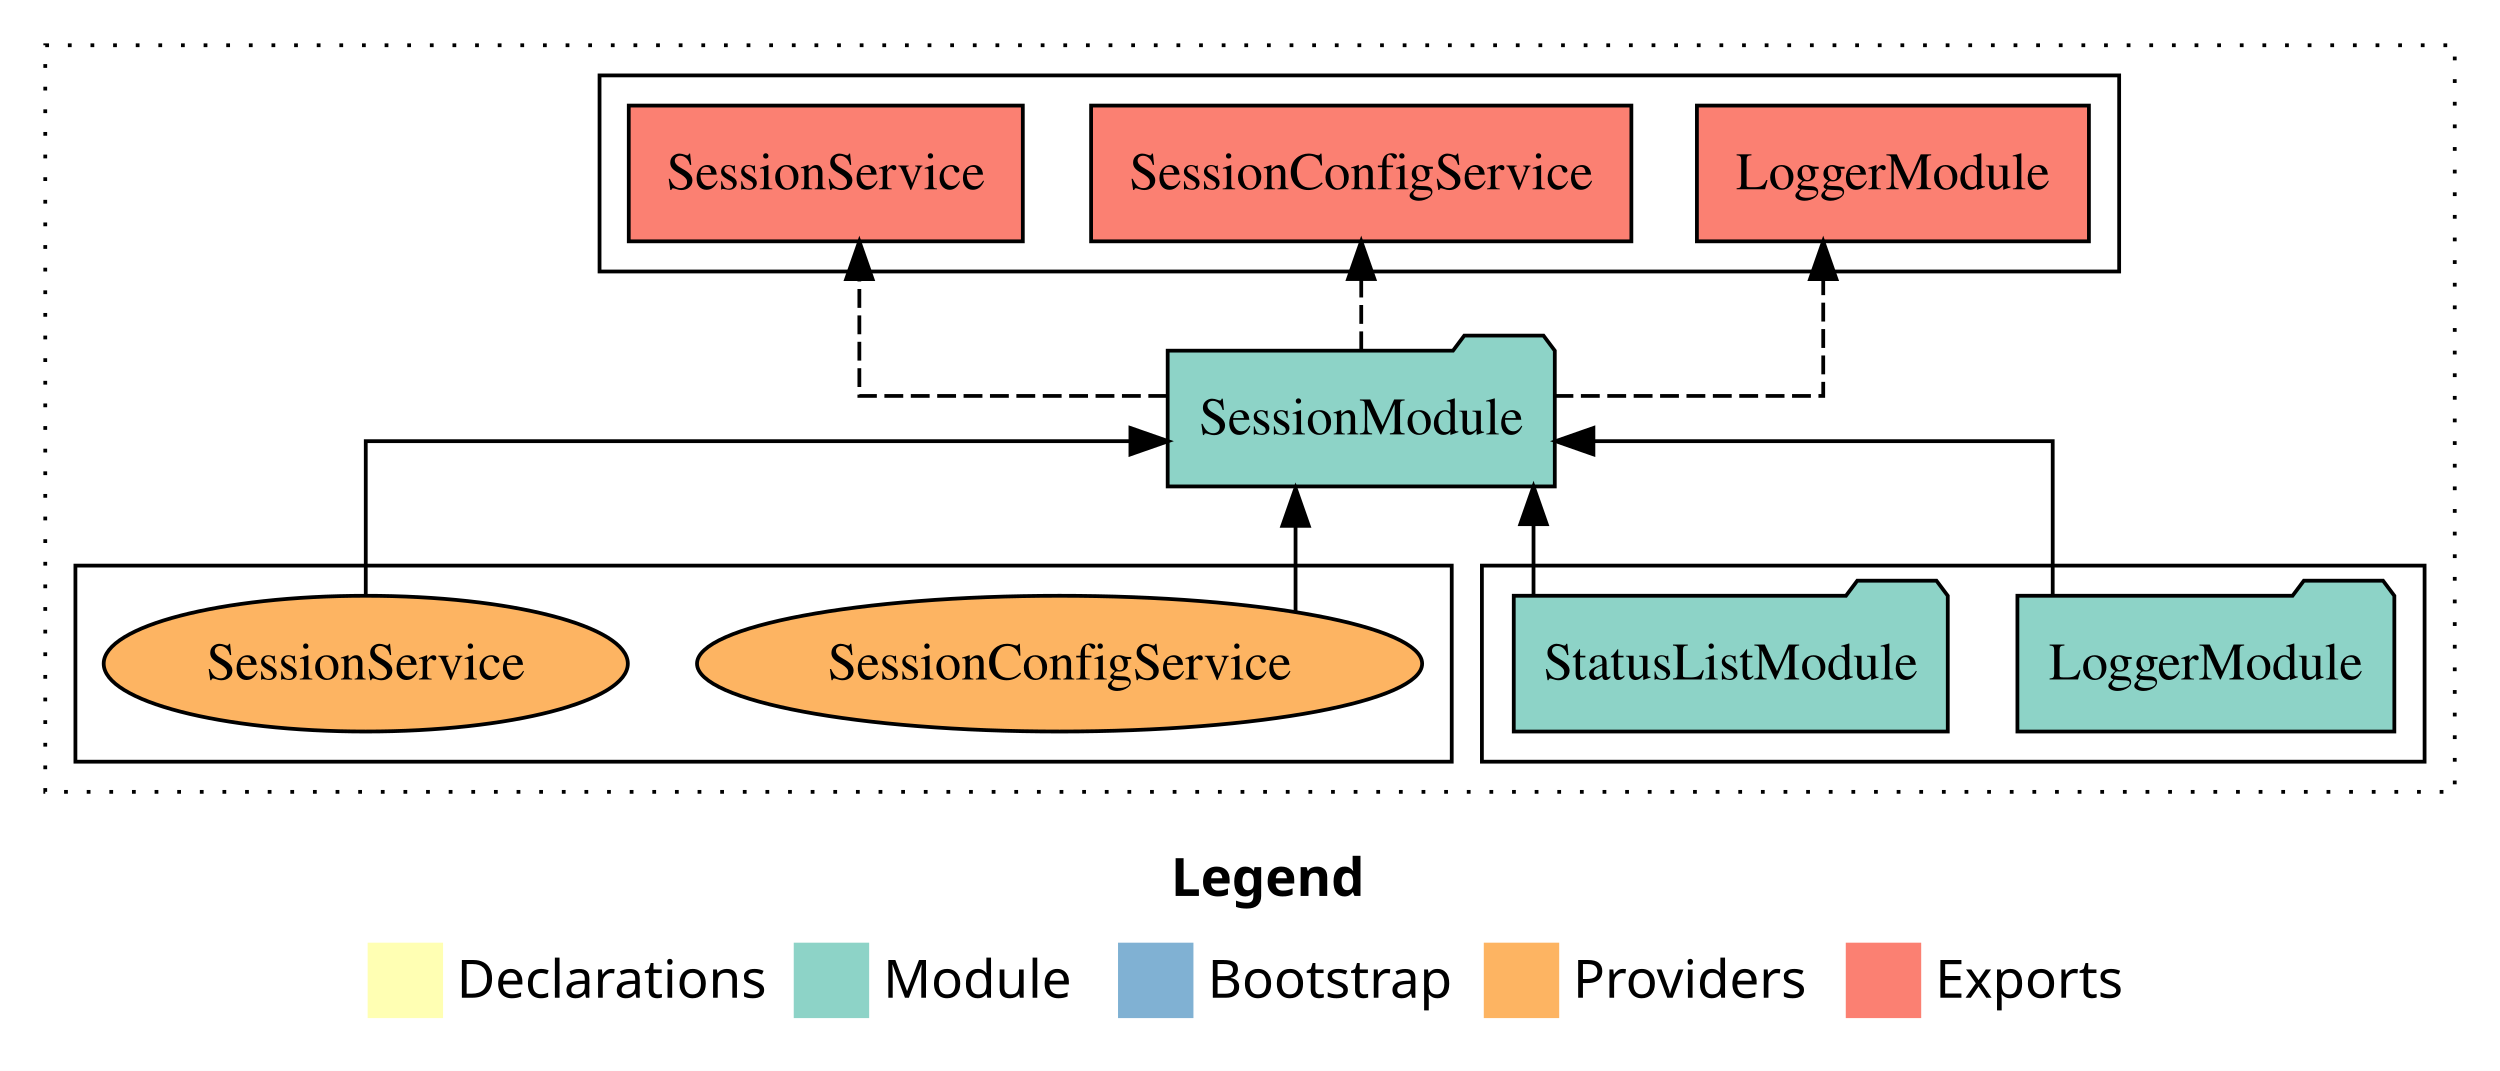
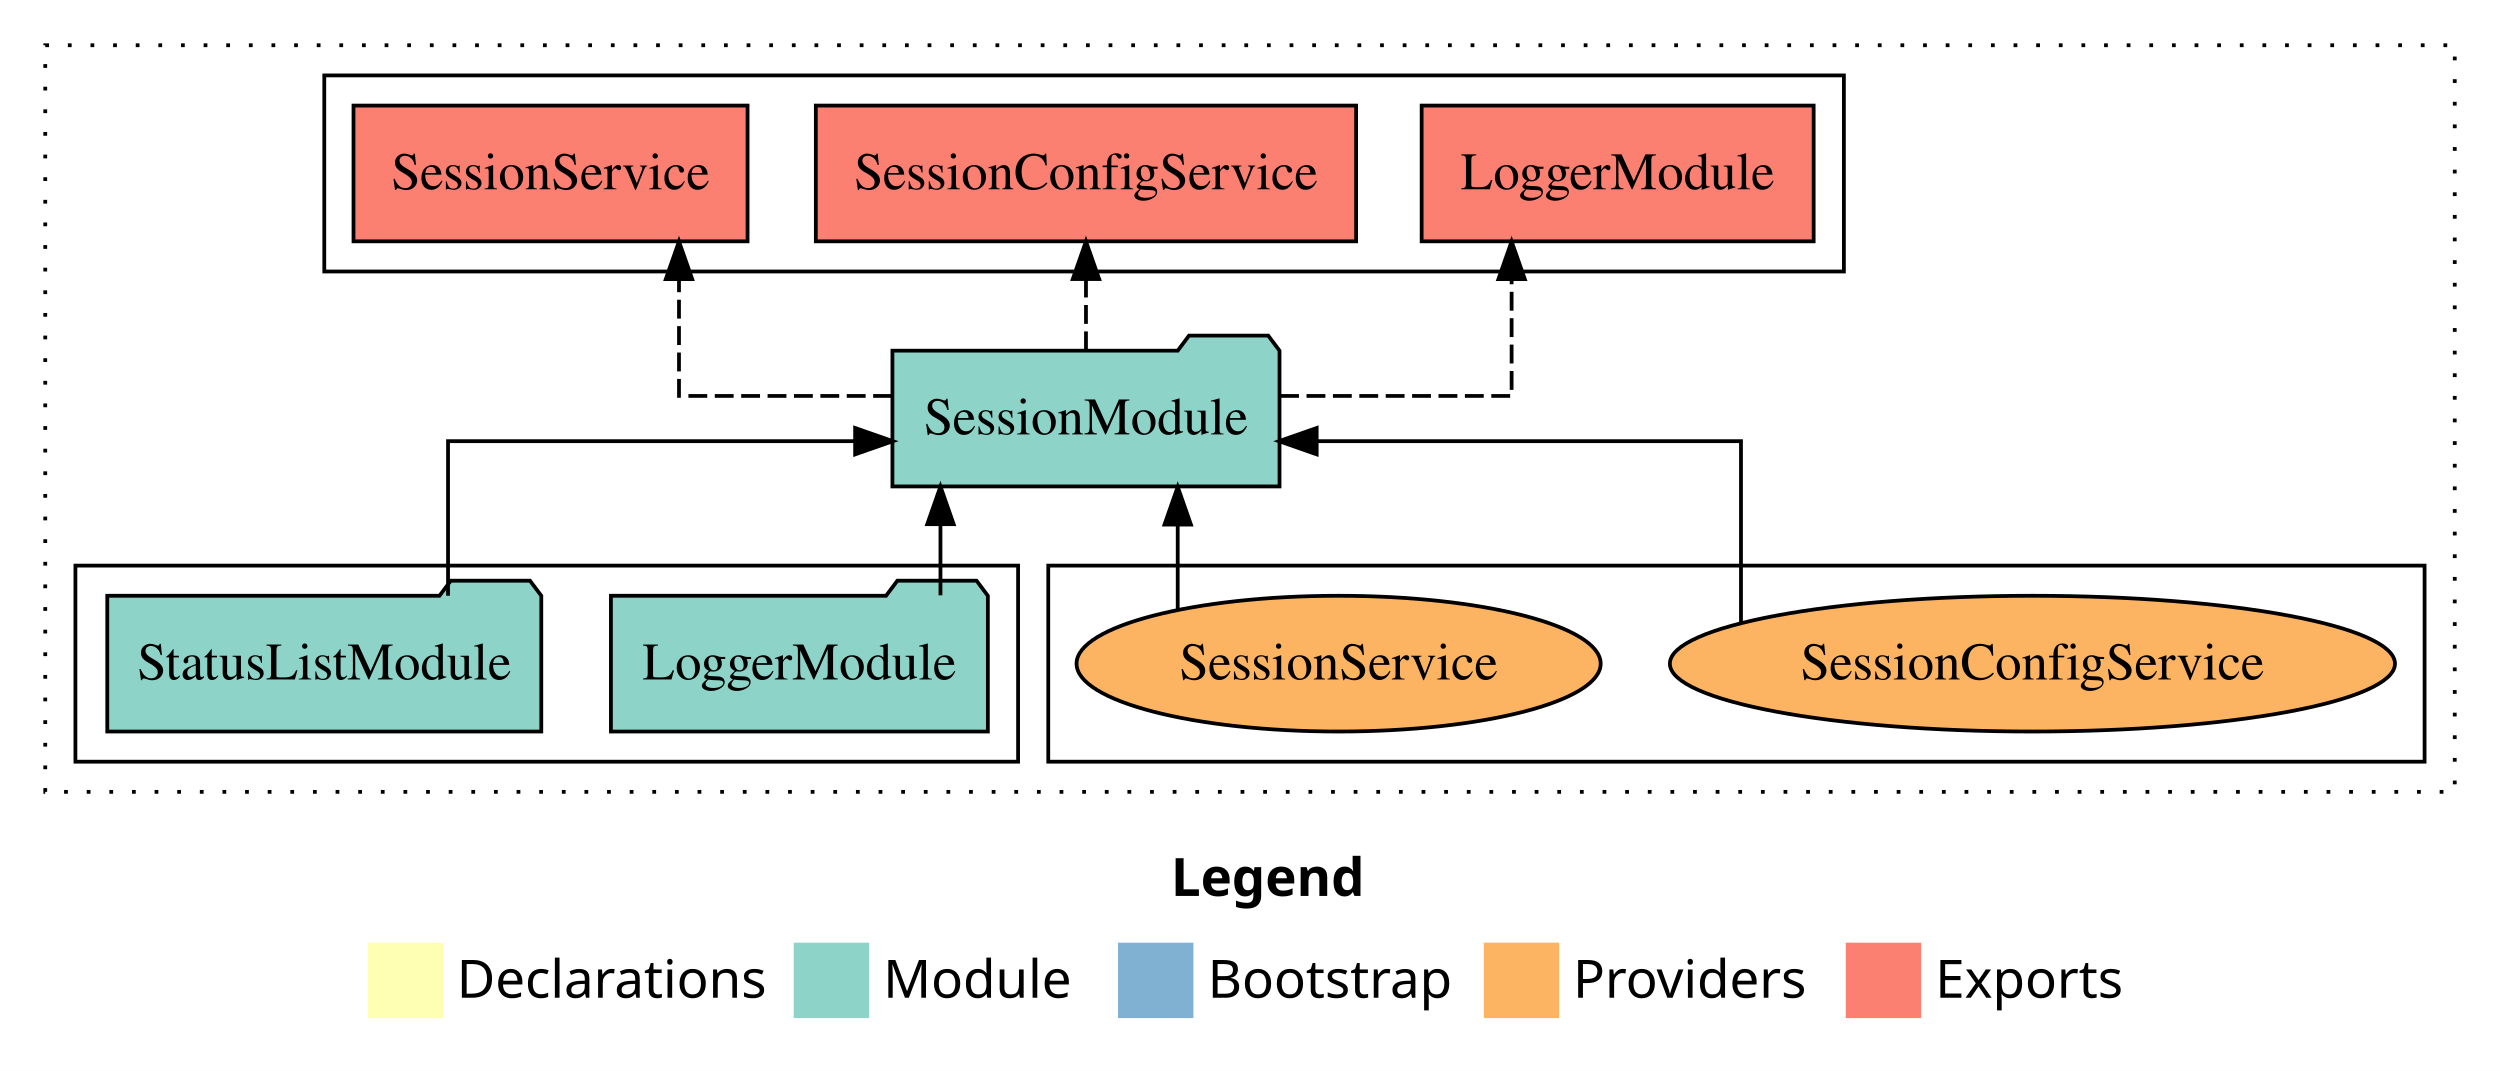
<svg xmlns="http://www.w3.org/2000/svg" width="663pt" height="284pt" viewBox="0.00 0.00 663.00 284.00">
  <g id="graph0" class="graph" transform="scale(1 1) rotate(0) translate(4 280)">
    <polygon fill="white" stroke="transparent" points="-4,4 -4,-280 659,-280 659,4 -4,4" />
    <text text-anchor="start" x="306.51" y="-42.4" font-family="Times-12" font-weight="bold" font-size="14.00">Legend</text>
    <polygon fill="#ffffb3" stroke="transparent" points="93.5,-10 93.5,-30 113.5,-30 113.5,-10 93.5,-10" />
    <text text-anchor="start" x="117.13" y="-15.4" font-family="Times-12" font-size="14.00">  Declarations</text>
    <polygon fill="#8dd3c7" stroke="transparent" points="206.5,-10 206.5,-30 226.5,-30 226.5,-10 206.5,-10" />
    <text text-anchor="start" x="230.23" y="-15.4" font-family="Times-12" font-size="14.00">  Module</text>
    <polygon fill="#80b1d3" stroke="transparent" points="292.5,-10 292.5,-30 312.5,-30 312.5,-10 292.5,-10" />
    <text text-anchor="start" x="316.28" y="-15.4" font-family="Times-12" font-size="14.00">  Bootstrap</text>
    <polygon fill="#fdb462" stroke="transparent" points="389.5,-10 389.5,-30 409.5,-30 409.5,-10 389.5,-10" />
    <text text-anchor="start" x="413.17" y="-15.4" font-family="Times-12" font-size="14.00">  Providers</text>
    <polygon fill="#fb8072" stroke="transparent" points="485.5,-10 485.5,-30 505.5,-30 505.5,-10 485.5,-10" />
    <text text-anchor="start" x="509.23" y="-15.4" font-family="Times-12" font-size="14.00">  Exports</text>
    <g id="clust1" class="cluster">
      <polygon fill="none" stroke="black" stroke-dasharray="1,5" points="8,-70 8,-268 647,-268 647,-70 8,-70" />
    </g>
+     <g id="clust6" class="cluster">
+       <polygon fill="none" stroke="black" points="274,-78 274,-130 639,-130 639,-78 274,-78" />
+     </g>
    <g id="clust3" class="cluster">
-       <polygon fill="none" stroke="black" points="389,-78 389,-130 639,-130 639,-78 389,-78" />
+       <polygon fill="none" stroke="black" points="16,-78 16,-130 266,-130 266,-78 16,-78" />
    </g>
    <g id="clust4" class="cluster">
-       <polygon fill="none" stroke="black" points="155,-208 155,-260 558,-260 558,-208 155,-208" />
-     </g>
-     <g id="clust6" class="cluster">
-       <polygon fill="none" stroke="black" points="16,-78 16,-130 381,-130 381,-78 16,-78" />
+       <polygon fill="none" stroke="black" points="82,-208 82,-260 485,-260 485,-208 82,-208" />
    </g>
    <g id="node1" class="node">
-       <polygon fill="#8dd3c7" stroke="black" points="630.98,-122 627.98,-126 606.98,-126 603.98,-122 531.02,-122 531.02,-86 630.98,-86 630.98,-122" />
-       <text text-anchor="middle" x="581" y="-99.8" font-family="Times,serif" font-size="14.00">LoggerModule</text>
+       <polygon fill="#8dd3c7" stroke="black" points="257.98,-122 254.98,-126 233.98,-126 230.98,-122 158.02,-122 158.02,-86 257.98,-86 257.98,-122" />
+       <text text-anchor="middle" x="208" y="-99.8" font-family="Times,serif" font-size="14.00">LoggerModule</text>
    </g>
    <g id="node3" class="node">
-       <polygon fill="#8dd3c7" stroke="black" points="408.33,-187 405.33,-191 384.33,-191 381.33,-187 305.67,-187 305.67,-151 408.33,-151 408.33,-187" />
-       <text text-anchor="middle" x="357" y="-164.8" font-family="Times,serif" font-size="14.00">SessionModule</text>
+       <polygon fill="#8dd3c7" stroke="black" points="335.33,-187 332.33,-191 311.33,-191 308.33,-187 232.67,-187 232.67,-151 335.33,-151 335.33,-187" />
+       <text text-anchor="middle" x="284" y="-164.8" font-family="Times,serif" font-size="14.00">SessionModule</text>
    </g>
    <g id="edge1" class="edge">
-       <path fill="none" stroke="black" d="M540.38,-122.02C540.38,-139.37 540.38,-163 540.38,-163 540.38,-163 418.57,-163 418.57,-163" />
-       <polygon fill="black" stroke="black" points="418.57,-159.5 408.57,-163 418.57,-166.5 418.57,-159.5" />
+       <path fill="none" stroke="black" d="M245.41,-122.11C245.41,-122.11 245.41,-140.99 245.41,-140.99" />
+       <polygon fill="black" stroke="black" points="241.91,-140.99 245.41,-150.99 248.91,-140.99 241.91,-140.99" />
    </g>
    <g id="node2" class="node">
-       <polygon fill="#8dd3c7" stroke="black" points="512.55,-122 509.55,-126 488.55,-126 485.55,-122 397.45,-122 397.45,-86 512.55,-86 512.55,-122" />
-       <text text-anchor="middle" x="455" y="-99.8" font-family="Times,serif" font-size="14.00">StatusListModule</text>
+       <polygon fill="#8dd3c7" stroke="black" points="139.55,-122 136.55,-126 115.55,-126 112.55,-122 24.45,-122 24.45,-86 139.55,-86 139.55,-122" />
+       <text text-anchor="middle" x="82" y="-99.8" font-family="Times,serif" font-size="14.00">StatusListModule</text>
    </g>
    <g id="edge2" class="edge">
-       <path fill="none" stroke="black" d="M402.69,-122.11C402.69,-122.11 402.69,-140.99 402.69,-140.99" />
-       <polygon fill="black" stroke="black" points="399.19,-140.99 402.69,-150.99 406.19,-140.99 399.19,-140.99" />
+       <path fill="none" stroke="black" d="M114.82,-122.02C114.82,-139.37 114.82,-163 114.82,-163 114.82,-163 222.78,-163 222.78,-163" />
+       <polygon fill="black" stroke="black" points="222.78,-166.5 232.78,-163 222.78,-159.5 222.78,-166.5" />
    </g>
    <g id="node4" class="node">
-       <polygon fill="#fb8072" stroke="black" points="549.98,-252 446.02,-252 446.02,-216 549.98,-216 549.98,-252" />
-       <text text-anchor="middle" x="498" y="-229.8" font-family="Times,serif" font-size="14.00">LoggerModule </text>
+       <polygon fill="#fb8072" stroke="black" points="476.98,-252 373.02,-252 373.02,-216 476.98,-216 476.98,-252" />
+       <text text-anchor="middle" x="425" y="-229.8" font-family="Times,serif" font-size="14.00">LoggerModule </text>
    </g>
    <g id="edge3" class="edge">
-       <path fill="none" stroke="black" stroke-dasharray="5,2" d="M408.25,-175C441.82,-175 479.52,-175 479.52,-175 479.52,-175 479.52,-205.98 479.52,-205.98" />
-       <polygon fill="black" stroke="black" points="476.02,-205.98 479.52,-215.98 483.02,-205.98 476.02,-205.98" />
+       <path fill="none" stroke="black" stroke-dasharray="5,2" d="M335.49,-175C365.26,-175 396.88,-175 396.88,-175 396.88,-175 396.88,-205.98 396.88,-205.98" />
+       <polygon fill="black" stroke="black" points="393.38,-205.98 396.88,-215.98 400.38,-205.98 393.38,-205.98" />
    </g>
    <g id="node5" class="node">
-       <polygon fill="#fb8072" stroke="black" points="428.64,-252 285.36,-252 285.36,-216 428.64,-216 428.64,-252" />
-       <text text-anchor="middle" x="357" y="-229.8" font-family="Times,serif" font-size="14.00">SessionConfigService </text>
+       <polygon fill="#fb8072" stroke="black" points="355.64,-252 212.36,-252 212.36,-216 355.64,-216 355.64,-252" />
+       <text text-anchor="middle" x="284" y="-229.8" font-family="Times,serif" font-size="14.00">SessionConfigService </text>
    </g>
    <g id="edge4" class="edge">
-       <path fill="none" stroke="black" stroke-dasharray="5,2" d="M357,-187.11C357,-187.11 357,-205.99 357,-205.99" />
-       <polygon fill="black" stroke="black" points="353.5,-205.99 357,-215.99 360.5,-205.99 353.5,-205.99" />
+       <path fill="none" stroke="black" stroke-dasharray="5,2" d="M284,-187.11C284,-187.11 284,-205.99 284,-205.99" />
+       <polygon fill="black" stroke="black" points="280.5,-205.99 284,-215.99 287.5,-205.99 280.5,-205.99" />
    </g>
    <g id="node6" class="node">
-       <polygon fill="#fb8072" stroke="black" points="267.25,-252 162.75,-252 162.75,-216 267.25,-216 267.25,-252" />
-       <text text-anchor="middle" x="215" y="-229.8" font-family="Times,serif" font-size="14.00">SessionService </text>
+       <polygon fill="#fb8072" stroke="black" points="194.25,-252 89.75,-252 89.75,-216 194.25,-216 194.25,-252" />
+       <text text-anchor="middle" x="142" y="-229.8" font-family="Times,serif" font-size="14.00">SessionService </text>
    </g>
    <g id="edge5" class="edge">
-       <path fill="none" stroke="black" stroke-dasharray="5,2" d="M305.54,-175C268.09,-175 223.9,-175 223.9,-175 223.9,-175 223.9,-205.98 223.9,-205.98" />
-       <polygon fill="black" stroke="black" points="220.4,-205.98 223.9,-215.98 227.4,-205.98 220.4,-205.98" />
+       <path fill="none" stroke="black" stroke-dasharray="5,2" d="M232.56,-175C204.76,-175 176.07,-175 176.07,-175 176.07,-175 176.07,-205.98 176.07,-205.98" />
+       <polygon fill="black" stroke="black" points="172.57,-205.98 176.07,-215.98 179.57,-205.98 172.57,-205.98" />
    </g>
    <g id="node7" class="node">
-       <ellipse fill="#fdb462" stroke="black" cx="277" cy="-104" rx="96.15" ry="18" />
-       <text text-anchor="middle" x="277" y="-99.8" font-family="Times,serif" font-size="14.00">SessionConfigService</text>
+       <ellipse fill="#fdb462" stroke="black" cx="535" cy="-104" rx="96.15" ry="18" />
+       <text text-anchor="middle" x="535" y="-99.8" font-family="Times,serif" font-size="14.00">SessionConfigService</text>
    </g>
    <g id="edge6" class="edge">
-       <path fill="none" stroke="black" d="M339.58,-117.78C339.58,-117.78 339.58,-140.55 339.58,-140.55" />
-       <polygon fill="black" stroke="black" points="336.08,-140.55 339.58,-150.55 343.08,-140.55 336.08,-140.55" />
+       <path fill="none" stroke="black" d="M457.71,-114.82C457.71,-131.85 457.71,-163 457.71,-163 457.71,-163 345.18,-163 345.18,-163" />
+       <polygon fill="black" stroke="black" points="345.18,-159.5 335.18,-163 345.18,-166.5 345.18,-159.5" />
    </g>
    <g id="node8" class="node">
-       <ellipse fill="#fdb462" stroke="black" cx="93" cy="-104" rx="69.5" ry="18" />
-       <text text-anchor="middle" x="93" y="-99.8" font-family="Times,serif" font-size="14.00">SessionService</text>
+       <ellipse fill="#fdb462" stroke="black" cx="351" cy="-104" rx="69.5" ry="18" />
+       <text text-anchor="middle" x="351" y="-99.8" font-family="Times,serif" font-size="14.00">SessionService</text>
    </g>
    <g id="edge7" class="edge">
-       <path fill="none" stroke="black" d="M93,-122.02C93,-139.37 93,-163 93,-163 93,-163 295.79,-163 295.79,-163" />
-       <polygon fill="black" stroke="black" points="295.79,-166.5 305.79,-163 295.79,-159.5 295.79,-166.5" />
+       <path fill="none" stroke="black" d="M308.33,-118.43C308.33,-118.43 308.33,-140.89 308.33,-140.89" />
+       <polygon fill="black" stroke="black" points="304.83,-140.89 308.33,-150.89 311.83,-140.89 304.83,-140.89" />
    </g>
  </g>
</svg>
